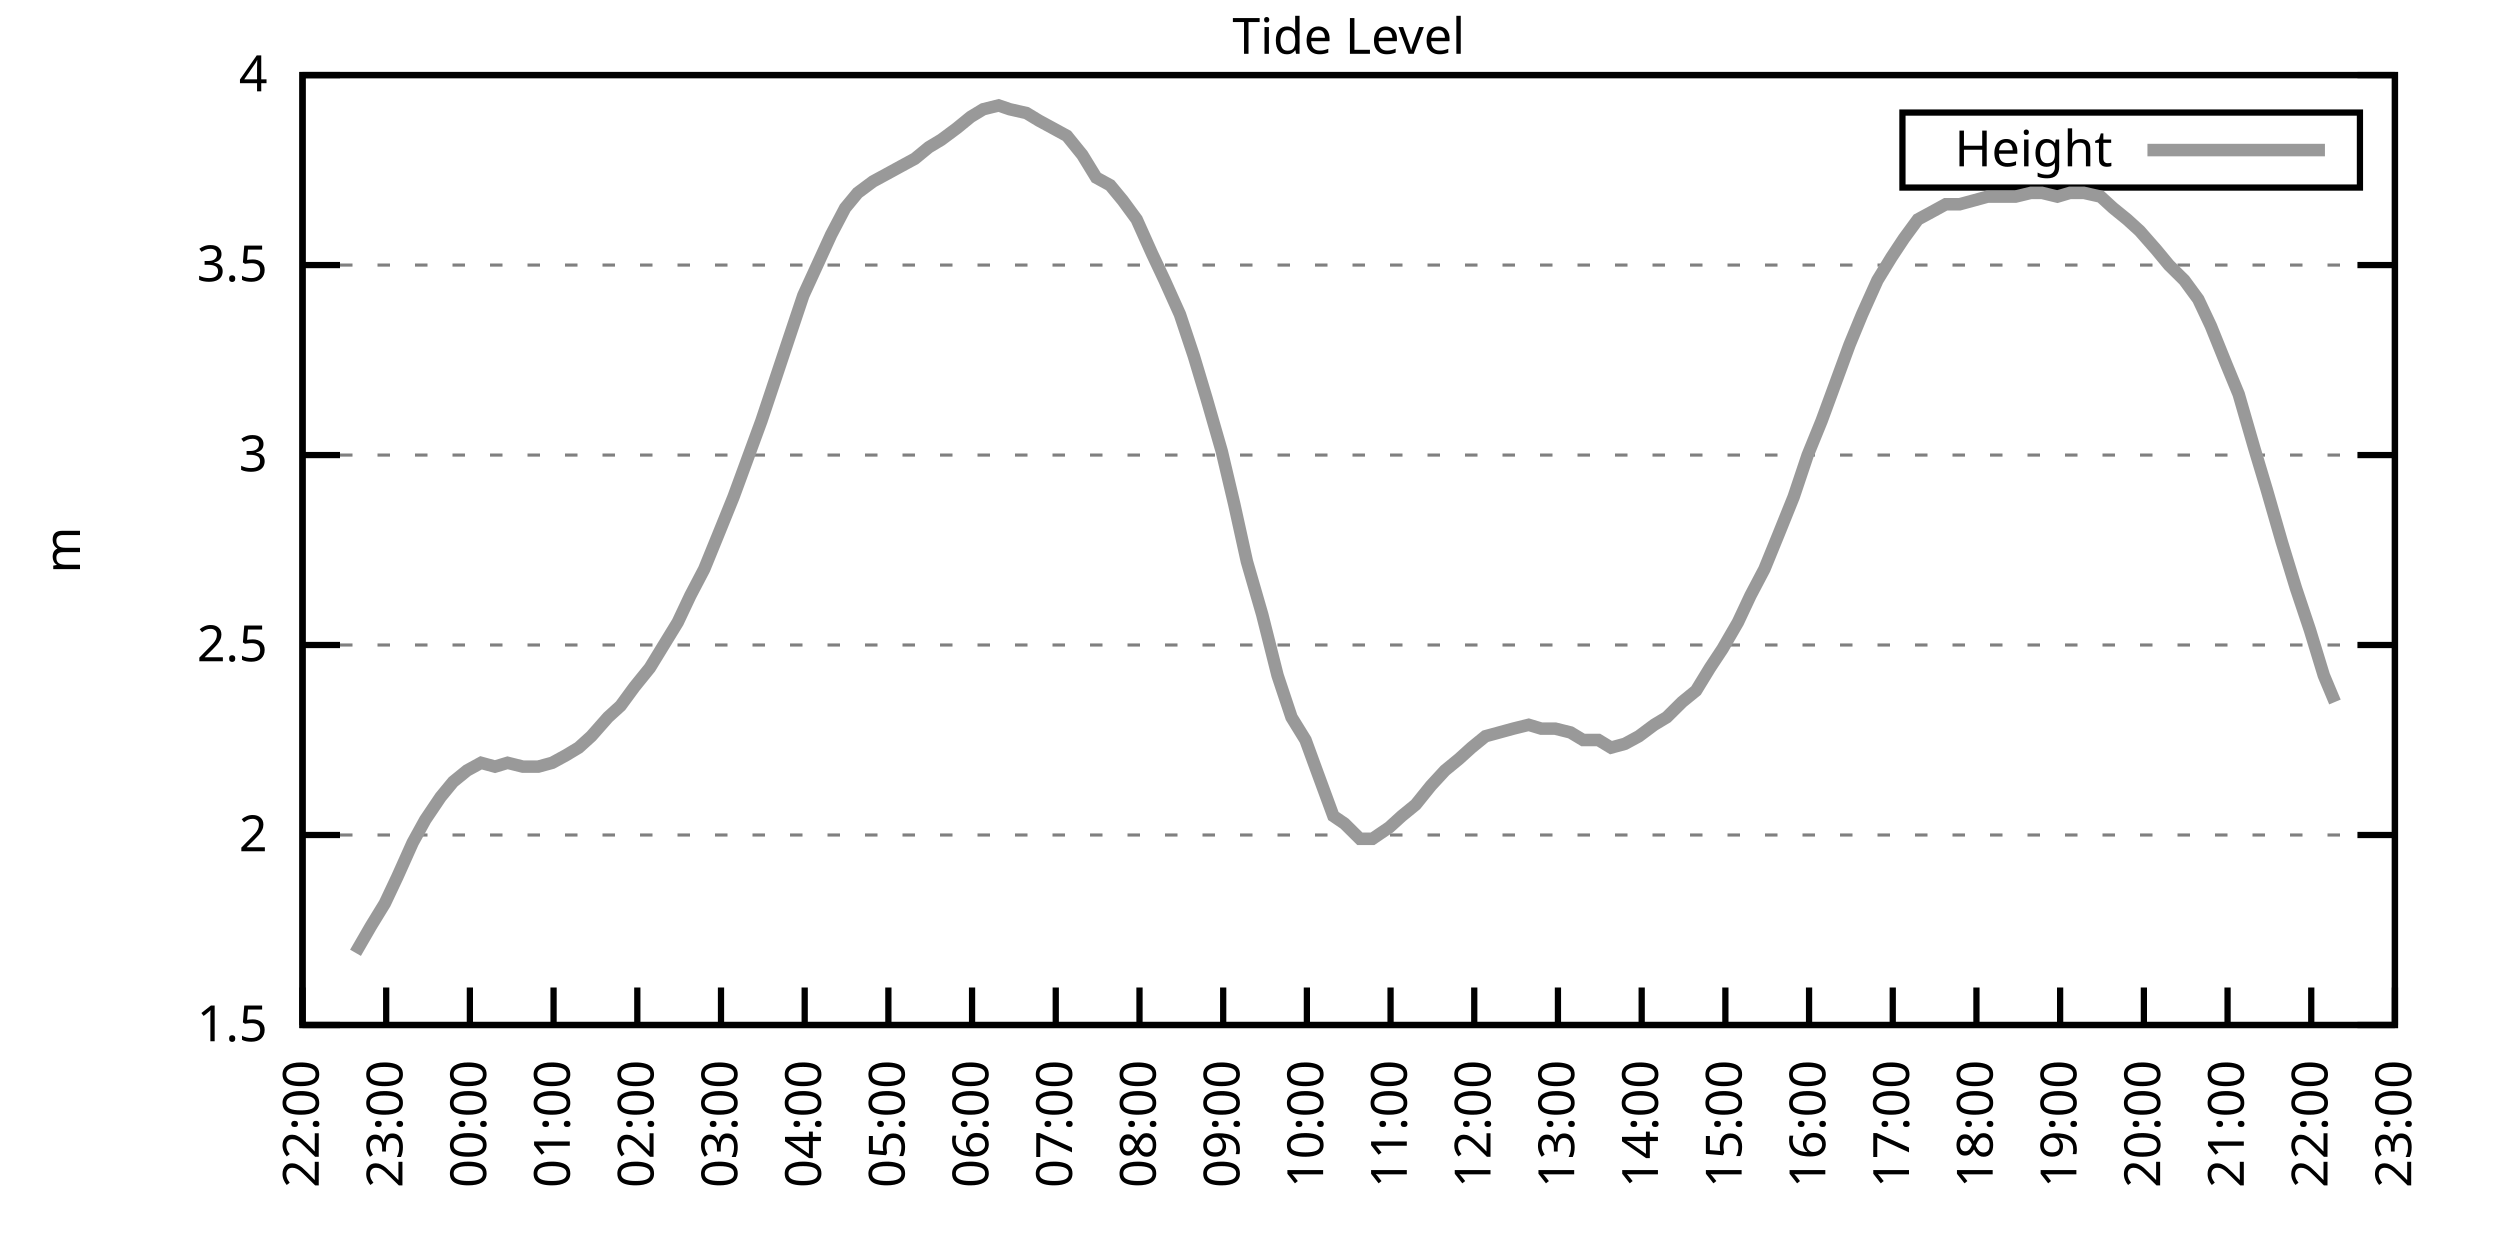
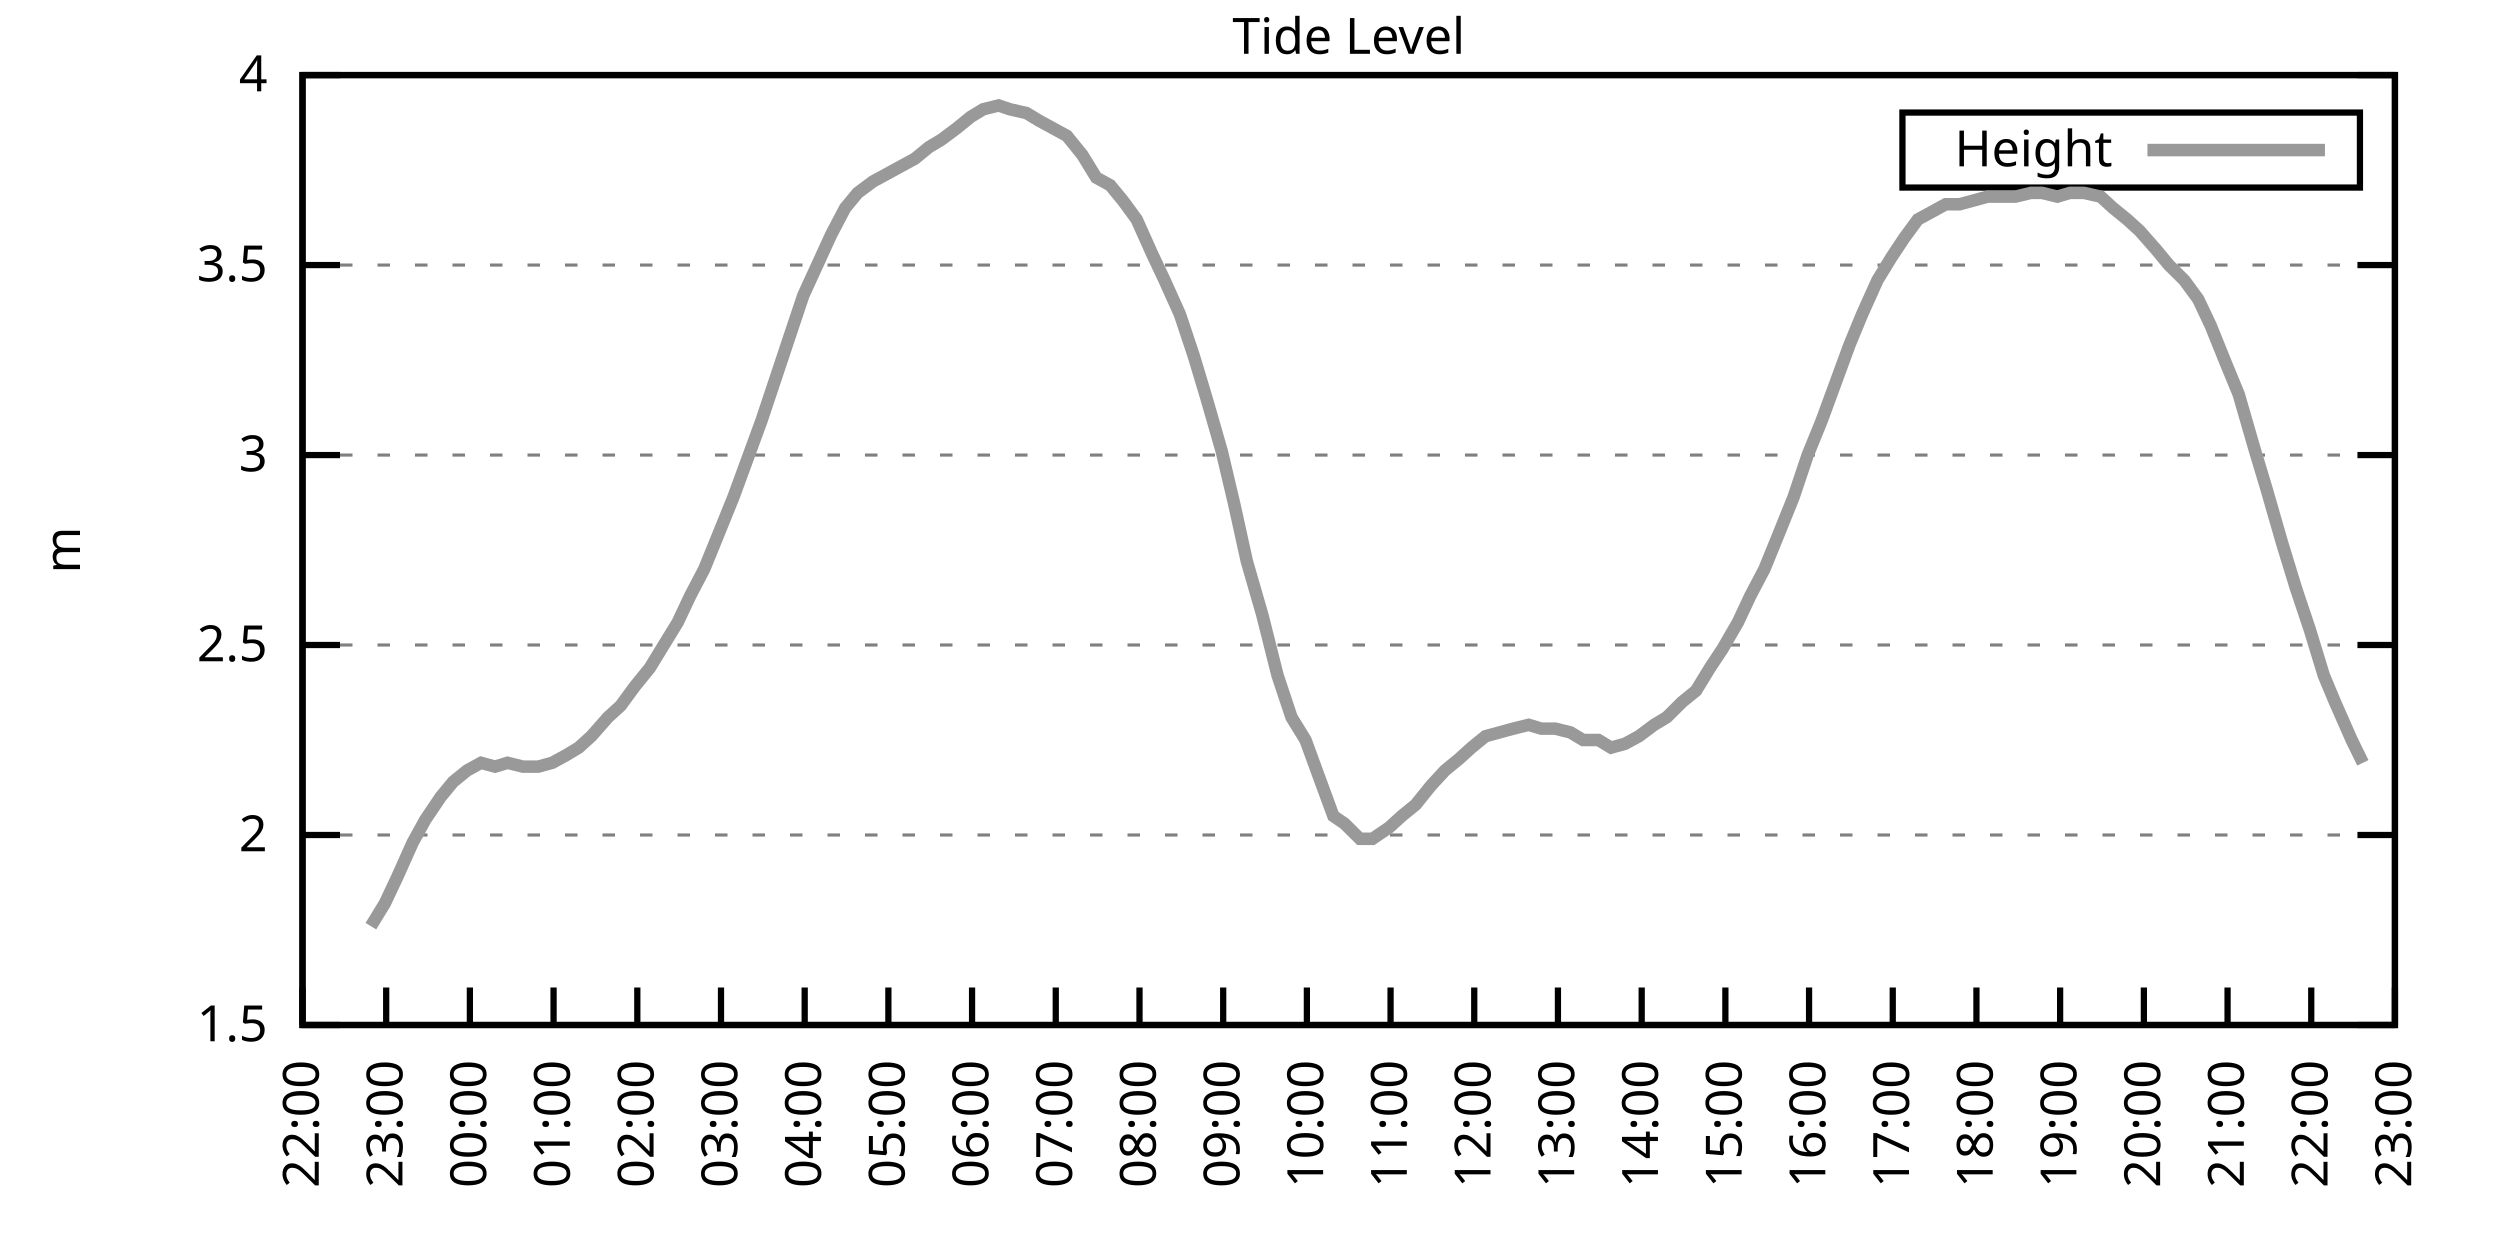
<svg xmlns="http://www.w3.org/2000/svg" xmlns:xlink="http://www.w3.org/1999/xlink" width="400" height="200" viewBox="0 0 400 200">
  <g id="gnuplot_canvas">
    <rect x="0" y="0" width="400" height="200" fill="none" />
    <defs>
      <circle id="gpDot" r="0.5" stroke-width="0.5" stroke="currentColor" />
      <path id="gpPt0" stroke-width="0.333" stroke="currentColor" d="M-1,0 h2 M0,-1 v2" />
      <path id="gpPt1" stroke-width="0.333" stroke="currentColor" d="M-1,-1 L1,1 M1,-1 L-1,1" />
      <path id="gpPt2" stroke-width="0.333" stroke="currentColor" d="M-1,0 L1,0 M0,-1 L0,1 M-1,-1 L1,1 M-1,1 L1,-1" />
      <rect id="gpPt3" stroke-width="0.333" stroke="currentColor" x="-1" y="-1" width="2" height="2" />
      <rect id="gpPt4" stroke-width="0.333" stroke="currentColor" fill="currentColor" x="-1" y="-1" width="2" height="2" />
      <circle id="gpPt5" stroke-width="0.333" stroke="currentColor" cx="0" cy="0" r="1" />
      <use xlink:href="#gpPt5" id="gpPt6" fill="currentColor" stroke="none" />
      <path id="gpPt7" stroke-width="0.333" stroke="currentColor" d="M0,-1.33 L-1.33,0.67 L1.33,0.67 z" />
      <use xlink:href="#gpPt7" id="gpPt8" fill="currentColor" stroke="none" />
      <use xlink:href="#gpPt7" id="gpPt9" stroke="currentColor" transform="rotate(180)" />
      <use xlink:href="#gpPt9" id="gpPt10" fill="currentColor" stroke="none" />
      <use xlink:href="#gpPt3" id="gpPt11" stroke="currentColor" transform="rotate(45)" />
      <use xlink:href="#gpPt11" id="gpPt12" fill="currentColor" stroke="none" />
      <path id="gpPt13" stroke-width="0.333" stroke="currentColor" d="M0,1.330 L1.265,0.411 L0.782,-1.067 L-0.782,-1.076 L-1.265,0.411 z" />
      <use xlink:href="#gpPt13" id="gpPt14" fill="currentColor" stroke="none" />
      <filter id="textbox" filterUnits="objectBoundingBox" x="0" y="0" height="1" width="1">
        <feFlood flood-color="white" flood-opacity="1" result="bgnd" />
        <feComposite in="SourceGraphic" in2="bgnd" operator="atop" />
      </filter>
      <filter id="greybox" filterUnits="objectBoundingBox" x="0" y="0" height="1" width="1">
        <feFlood flood-color="lightgrey" flood-opacity="1" result="grey" />
        <feComposite in="SourceGraphic" in2="grey" operator="atop" />
      </filter>
    </defs>
    <g fill="none" color="white" stroke="currentColor" stroke-width="1.00" stroke-linecap="butt" stroke-linejoin="miter">
</g>
    <g fill="none" color="black" stroke="currentColor" stroke-width="1.00" stroke-linecap="butt" stroke-linejoin="miter">
      <g stroke="none" shape-rendering="crispEdges">
        <polygon fill="rgb(255, 255, 255)" points="48.40,164.00 383.18,164.00 383.18,12.02 48.40,12.02 " />
      </g>
    </g>
    <g fill="none" color="black" stroke="currentColor" stroke-width="1.00" stroke-linecap="butt" stroke-linejoin="miter">
</g>
    <g fill="none" color="black" stroke="black" stroke-width="0.50" stroke-linecap="butt" stroke-linejoin="miter">
</g>
    <g fill="none" color="gray" stroke="currentColor" stroke-width="0.50" stroke-linecap="butt" stroke-linejoin="miter">
      <path stroke="gray" stroke-dasharray="2,4" class="gridline" d="M48.40,164.00 L383.19,164.00  " />
    </g>
    <g fill="none" color="gray" stroke="gray" stroke-width="1.00" stroke-linecap="butt" stroke-linejoin="miter">
</g>
    <g fill="none" color="black" stroke="currentColor" stroke-width="1.00" stroke-linecap="butt" stroke-linejoin="miter">
      <path stroke="black" d="M48.40,164.00 L54.40,164.00 M383.19,164.00 L377.19,164.00  " />
      <g transform="translate(42.80,166.60)" stroke="none" fill="black" font-family="Sans" font-size="8.00" text-anchor="end">
        <text>
          <tspan font-family="Sans"> 1.5</tspan>
        </text>
      </g>
    </g>
    <g fill="none" color="black" stroke="currentColor" stroke-width="1.00" stroke-linecap="butt" stroke-linejoin="miter">
</g>
    <g fill="none" color="black" stroke="black" stroke-width="0.50" stroke-linecap="butt" stroke-linejoin="miter">
</g>
    <g fill="none" color="gray" stroke="currentColor" stroke-width="0.50" stroke-linecap="butt" stroke-linejoin="miter">
      <path stroke="gray" stroke-dasharray="2,4" class="gridline" d="M48.40,133.60 L383.19,133.60  " />
    </g>
    <g fill="none" color="gray" stroke="gray" stroke-width="1.00" stroke-linecap="butt" stroke-linejoin="miter">
</g>
    <g fill="none" color="black" stroke="currentColor" stroke-width="1.00" stroke-linecap="butt" stroke-linejoin="miter">
      <path stroke="black" d="M48.40,133.60 L54.40,133.60 M383.19,133.60 L377.19,133.60  " />
      <g transform="translate(42.80,136.20)" stroke="none" fill="black" font-family="Sans" font-size="8.00" text-anchor="end">
        <text>
          <tspan font-family="Sans"> 2</tspan>
        </text>
      </g>
    </g>
    <g fill="none" color="black" stroke="currentColor" stroke-width="1.00" stroke-linecap="butt" stroke-linejoin="miter">
</g>
    <g fill="none" color="black" stroke="black" stroke-width="0.50" stroke-linecap="butt" stroke-linejoin="miter">
</g>
    <g fill="none" color="gray" stroke="currentColor" stroke-width="0.50" stroke-linecap="butt" stroke-linejoin="miter">
      <path stroke="gray" stroke-dasharray="2,4" class="gridline" d="M48.40,103.20 L383.19,103.20  " />
    </g>
    <g fill="none" color="gray" stroke="gray" stroke-width="1.00" stroke-linecap="butt" stroke-linejoin="miter">
</g>
    <g fill="none" color="black" stroke="currentColor" stroke-width="1.00" stroke-linecap="butt" stroke-linejoin="miter">
      <path stroke="black" d="M48.40,103.20 L54.40,103.20 M383.19,103.20 L377.19,103.20  " />
      <g transform="translate(42.80,105.80)" stroke="none" fill="black" font-family="Sans" font-size="8.00" text-anchor="end">
        <text>
          <tspan font-family="Sans"> 2.5</tspan>
        </text>
      </g>
    </g>
    <g fill="none" color="black" stroke="currentColor" stroke-width="1.00" stroke-linecap="butt" stroke-linejoin="miter">
</g>
    <g fill="none" color="black" stroke="black" stroke-width="0.50" stroke-linecap="butt" stroke-linejoin="miter">
</g>
    <g fill="none" color="gray" stroke="currentColor" stroke-width="0.50" stroke-linecap="butt" stroke-linejoin="miter">
      <path stroke="gray" stroke-dasharray="2,4" class="gridline" d="M48.40,72.81 L383.19,72.81  " />
    </g>
    <g fill="none" color="gray" stroke="gray" stroke-width="1.00" stroke-linecap="butt" stroke-linejoin="miter">
</g>
    <g fill="none" color="black" stroke="currentColor" stroke-width="1.00" stroke-linecap="butt" stroke-linejoin="miter">
      <path stroke="black" d="M48.40,72.81 L54.40,72.81 M383.19,72.81 L377.19,72.81  " />
      <g transform="translate(42.80,75.41)" stroke="none" fill="black" font-family="Sans" font-size="8.00" text-anchor="end">
        <text>
          <tspan font-family="Sans"> 3</tspan>
        </text>
      </g>
    </g>
    <g fill="none" color="black" stroke="currentColor" stroke-width="1.00" stroke-linecap="butt" stroke-linejoin="miter">
</g>
    <g fill="none" color="black" stroke="black" stroke-width="0.50" stroke-linecap="butt" stroke-linejoin="miter">
</g>
    <g fill="none" color="gray" stroke="currentColor" stroke-width="0.50" stroke-linecap="butt" stroke-linejoin="miter">
      <path stroke="gray" stroke-dasharray="2,4" class="gridline" d="M48.40,42.41 L383.19,42.41  " />
    </g>
    <g fill="none" color="gray" stroke="gray" stroke-width="1.00" stroke-linecap="butt" stroke-linejoin="miter">
</g>
    <g fill="none" color="black" stroke="currentColor" stroke-width="1.00" stroke-linecap="butt" stroke-linejoin="miter">
      <path stroke="black" d="M48.40,42.41 L54.40,42.41 M383.19,42.41 L377.19,42.41  " />
      <g transform="translate(42.80,45.01)" stroke="none" fill="black" font-family="Sans" font-size="8.00" text-anchor="end">
        <text>
          <tspan font-family="Sans"> 3.5</tspan>
        </text>
      </g>
    </g>
    <g fill="none" color="black" stroke="currentColor" stroke-width="1.00" stroke-linecap="butt" stroke-linejoin="miter">
</g>
    <g fill="none" color="black" stroke="black" stroke-width="0.50" stroke-linecap="butt" stroke-linejoin="miter">
</g>
    <g fill="none" color="gray" stroke="currentColor" stroke-width="0.50" stroke-linecap="butt" stroke-linejoin="miter">
      <path stroke="gray" stroke-dasharray="2,4" class="gridline" d="M48.40,12.01 L383.19,12.01  " />
    </g>
    <g fill="none" color="gray" stroke="gray" stroke-width="1.00" stroke-linecap="butt" stroke-linejoin="miter">
</g>
    <g fill="none" color="black" stroke="currentColor" stroke-width="1.00" stroke-linecap="butt" stroke-linejoin="miter">
      <path stroke="black" d="M48.40,12.01 L54.40,12.01 M383.19,12.01 L377.19,12.01  " />
      <g transform="translate(42.80,14.61)" stroke="none" fill="black" font-family="Sans" font-size="8.00" text-anchor="end">
        <text>
          <tspan font-family="Sans"> 4</tspan>
        </text>
      </g>
    </g>
    <g fill="none" color="black" stroke="currentColor" stroke-width="1.00" stroke-linecap="butt" stroke-linejoin="miter">
      <path stroke="black" d="M48.40,164.00 L48.40,158.00  " />
      <g transform="translate(51.00,169.60) rotate(270.00)" stroke="none" fill="black" font-family="Sans" font-size="8.00" text-anchor="end">
        <text>
          <tspan font-family="Sans">22:00</tspan>
        </text>
      </g>
    </g>
    <g fill="none" color="black" stroke="currentColor" stroke-width="1.00" stroke-linecap="butt" stroke-linejoin="miter">
      <path stroke="black" d="M61.79,164.00 L61.79,158.00  " />
      <g transform="translate(64.39,169.60) rotate(270.00)" stroke="none" fill="black" font-family="Sans" font-size="8.00" text-anchor="end">
        <text>
          <tspan font-family="Sans">23:00</tspan>
        </text>
      </g>
    </g>
    <g fill="none" color="black" stroke="currentColor" stroke-width="1.00" stroke-linecap="butt" stroke-linejoin="miter">
      <path stroke="black" d="M75.18,164.00 L75.18,158.00  " />
      <g transform="translate(77.78,169.60) rotate(270.00)" stroke="none" fill="black" font-family="Sans" font-size="8.00" text-anchor="end">
        <text>
          <tspan font-family="Sans">00:00</tspan>
        </text>
      </g>
    </g>
    <g fill="none" color="black" stroke="currentColor" stroke-width="1.00" stroke-linecap="butt" stroke-linejoin="miter">
      <path stroke="black" d="M88.57,164.00 L88.57,158.00  " />
      <g transform="translate(91.17,169.60) rotate(270.00)" stroke="none" fill="black" font-family="Sans" font-size="8.00" text-anchor="end">
        <text>
          <tspan font-family="Sans">01:00</tspan>
        </text>
      </g>
    </g>
    <g fill="none" color="black" stroke="currentColor" stroke-width="1.00" stroke-linecap="butt" stroke-linejoin="miter">
      <path stroke="black" d="M101.97,164.00 L101.97,158.00  " />
      <g transform="translate(104.57,169.60) rotate(270.00)" stroke="none" fill="black" font-family="Sans" font-size="8.00" text-anchor="end">
        <text>
          <tspan font-family="Sans">02:00</tspan>
        </text>
      </g>
    </g>
    <g fill="none" color="black" stroke="currentColor" stroke-width="1.00" stroke-linecap="butt" stroke-linejoin="miter">
      <path stroke="black" d="M115.36,164.00 L115.36,158.00  " />
      <g transform="translate(117.96,169.60) rotate(270.00)" stroke="none" fill="black" font-family="Sans" font-size="8.00" text-anchor="end">
        <text>
          <tspan font-family="Sans">03:00</tspan>
        </text>
      </g>
    </g>
    <g fill="none" color="black" stroke="currentColor" stroke-width="1.00" stroke-linecap="butt" stroke-linejoin="miter">
      <path stroke="black" d="M128.75,164.00 L128.75,158.00  " />
      <g transform="translate(131.35,169.60) rotate(270.00)" stroke="none" fill="black" font-family="Sans" font-size="8.00" text-anchor="end">
        <text>
          <tspan font-family="Sans">04:00</tspan>
        </text>
      </g>
    </g>
    <g fill="none" color="black" stroke="currentColor" stroke-width="1.00" stroke-linecap="butt" stroke-linejoin="miter">
      <path stroke="black" d="M142.14,164.00 L142.14,158.00  " />
      <g transform="translate(144.74,169.60) rotate(270.00)" stroke="none" fill="black" font-family="Sans" font-size="8.00" text-anchor="end">
        <text>
          <tspan font-family="Sans">05:00</tspan>
        </text>
      </g>
    </g>
    <g fill="none" color="black" stroke="currentColor" stroke-width="1.00" stroke-linecap="butt" stroke-linejoin="miter">
      <path stroke="black" d="M155.53,164.00 L155.53,158.00  " />
      <g transform="translate(158.13,169.60) rotate(270.00)" stroke="none" fill="black" font-family="Sans" font-size="8.00" text-anchor="end">
        <text>
          <tspan font-family="Sans">06:00</tspan>
        </text>
      </g>
    </g>
    <g fill="none" color="black" stroke="currentColor" stroke-width="1.00" stroke-linecap="butt" stroke-linejoin="miter">
      <path stroke="black" d="M168.92,164.00 L168.92,158.00  " />
      <g transform="translate(171.52,169.60) rotate(270.00)" stroke="none" fill="black" font-family="Sans" font-size="8.00" text-anchor="end">
        <text>
          <tspan font-family="Sans">07:00</tspan>
        </text>
      </g>
    </g>
    <g fill="none" color="black" stroke="currentColor" stroke-width="1.00" stroke-linecap="butt" stroke-linejoin="miter">
      <path stroke="black" d="M182.32,164.00 L182.32,158.00  " />
      <g transform="translate(184.92,169.60) rotate(270.00)" stroke="none" fill="black" font-family="Sans" font-size="8.00" text-anchor="end">
        <text>
          <tspan font-family="Sans">08:00</tspan>
        </text>
      </g>
    </g>
    <g fill="none" color="black" stroke="currentColor" stroke-width="1.00" stroke-linecap="butt" stroke-linejoin="miter">
      <path stroke="black" d="M195.71,164.00 L195.71,158.00  " />
      <g transform="translate(198.31,169.60) rotate(270.00)" stroke="none" fill="black" font-family="Sans" font-size="8.00" text-anchor="end">
        <text>
          <tspan font-family="Sans">09:00</tspan>
        </text>
      </g>
    </g>
    <g fill="none" color="black" stroke="currentColor" stroke-width="1.00" stroke-linecap="butt" stroke-linejoin="miter">
      <path stroke="black" d="M209.10,164.00 L209.10,158.00  " />
      <g transform="translate(211.70,169.60) rotate(270.00)" stroke="none" fill="black" font-family="Sans" font-size="8.00" text-anchor="end">
        <text>
          <tspan font-family="Sans">10:00</tspan>
        </text>
      </g>
    </g>
    <g fill="none" color="black" stroke="currentColor" stroke-width="1.00" stroke-linecap="butt" stroke-linejoin="miter">
      <path stroke="black" d="M222.49,164.00 L222.49,158.00  " />
      <g transform="translate(225.09,169.60) rotate(270.00)" stroke="none" fill="black" font-family="Sans" font-size="8.00" text-anchor="end">
        <text>
          <tspan font-family="Sans">11:00</tspan>
        </text>
      </g>
    </g>
    <g fill="none" color="black" stroke="currentColor" stroke-width="1.00" stroke-linecap="butt" stroke-linejoin="miter">
      <path stroke="black" d="M235.88,164.00 L235.88,158.00  " />
      <g transform="translate(238.48,169.60) rotate(270.00)" stroke="none" fill="black" font-family="Sans" font-size="8.00" text-anchor="end">
        <text>
          <tspan font-family="Sans">12:00</tspan>
        </text>
      </g>
    </g>
    <g fill="none" color="black" stroke="currentColor" stroke-width="1.00" stroke-linecap="butt" stroke-linejoin="miter">
      <path stroke="black" d="M249.27,164.00 L249.27,158.00  " />
      <g transform="translate(251.87,169.60) rotate(270.00)" stroke="none" fill="black" font-family="Sans" font-size="8.00" text-anchor="end">
        <text>
          <tspan font-family="Sans">13:00</tspan>
        </text>
      </g>
    </g>
    <g fill="none" color="black" stroke="currentColor" stroke-width="1.00" stroke-linecap="butt" stroke-linejoin="miter">
      <path stroke="black" d="M262.67,164.00 L262.67,158.00  " />
      <g transform="translate(265.27,169.60) rotate(270.00)" stroke="none" fill="black" font-family="Sans" font-size="8.00" text-anchor="end">
        <text>
          <tspan font-family="Sans">14:00</tspan>
        </text>
      </g>
    </g>
    <g fill="none" color="black" stroke="currentColor" stroke-width="1.00" stroke-linecap="butt" stroke-linejoin="miter">
      <path stroke="black" d="M276.06,164.00 L276.06,158.00  " />
      <g transform="translate(278.66,169.60) rotate(270.00)" stroke="none" fill="black" font-family="Sans" font-size="8.00" text-anchor="end">
        <text>
          <tspan font-family="Sans">15:00</tspan>
        </text>
      </g>
    </g>
    <g fill="none" color="black" stroke="currentColor" stroke-width="1.00" stroke-linecap="butt" stroke-linejoin="miter">
      <path stroke="black" d="M289.45,164.00 L289.45,158.00  " />
      <g transform="translate(292.05,169.60) rotate(270.00)" stroke="none" fill="black" font-family="Sans" font-size="8.00" text-anchor="end">
        <text>
          <tspan font-family="Sans">16:00</tspan>
        </text>
      </g>
    </g>
    <g fill="none" color="black" stroke="currentColor" stroke-width="1.00" stroke-linecap="butt" stroke-linejoin="miter">
      <path stroke="black" d="M302.84,164.00 L302.84,158.00  " />
      <g transform="translate(305.44,169.60) rotate(270.00)" stroke="none" fill="black" font-family="Sans" font-size="8.00" text-anchor="end">
        <text>
          <tspan font-family="Sans">17:00</tspan>
        </text>
      </g>
    </g>
    <g fill="none" color="black" stroke="currentColor" stroke-width="1.00" stroke-linecap="butt" stroke-linejoin="miter">
      <path stroke="black" d="M316.23,164.00 L316.23,158.00  " />
      <g transform="translate(318.83,169.60) rotate(270.00)" stroke="none" fill="black" font-family="Sans" font-size="8.00" text-anchor="end">
        <text>
          <tspan font-family="Sans">18:00</tspan>
        </text>
      </g>
    </g>
    <g fill="none" color="black" stroke="currentColor" stroke-width="1.00" stroke-linecap="butt" stroke-linejoin="miter">
      <path stroke="black" d="M329.62,164.00 L329.62,158.00  " />
      <g transform="translate(332.22,169.60) rotate(270.00)" stroke="none" fill="black" font-family="Sans" font-size="8.00" text-anchor="end">
        <text>
          <tspan font-family="Sans">19:00</tspan>
        </text>
      </g>
    </g>
    <g fill="none" color="black" stroke="currentColor" stroke-width="1.00" stroke-linecap="butt" stroke-linejoin="miter">
      <path stroke="black" d="M343.02,164.00 L343.02,158.00  " />
      <g transform="translate(345.62,169.60) rotate(270.00)" stroke="none" fill="black" font-family="Sans" font-size="8.00" text-anchor="end">
        <text>
          <tspan font-family="Sans">20:00</tspan>
        </text>
      </g>
    </g>
    <g fill="none" color="black" stroke="currentColor" stroke-width="1.00" stroke-linecap="butt" stroke-linejoin="miter">
      <path stroke="black" d="M356.41,164.00 L356.41,158.00  " />
      <g transform="translate(359.01,169.60) rotate(270.00)" stroke="none" fill="black" font-family="Sans" font-size="8.00" text-anchor="end">
        <text>
          <tspan font-family="Sans">21:00</tspan>
        </text>
      </g>
    </g>
    <g fill="none" color="black" stroke="currentColor" stroke-width="1.00" stroke-linecap="butt" stroke-linejoin="miter">
      <path stroke="black" d="M369.80,164.00 L369.80,158.00  " />
      <g transform="translate(372.40,169.60) rotate(270.00)" stroke="none" fill="black" font-family="Sans" font-size="8.00" text-anchor="end">
        <text>
          <tspan font-family="Sans">22:00</tspan>
        </text>
      </g>
    </g>
    <g fill="none" color="black" stroke="currentColor" stroke-width="1.00" stroke-linecap="butt" stroke-linejoin="miter">
      <path stroke="black" d="M383.19,164.00 L383.19,158.00  " />
      <g transform="translate(385.79,169.60) rotate(270.00)" stroke="none" fill="black" font-family="Sans" font-size="8.00" text-anchor="end">
        <text>
          <tspan font-family="Sans">23:00</tspan>
        </text>
      </g>
    </g>
    <g fill="none" color="black" stroke="currentColor" stroke-width="1.00" stroke-linecap="butt" stroke-linejoin="miter">
</g>
    <g fill="none" color="black" stroke="currentColor" stroke-width="1.00" stroke-linecap="butt" stroke-linejoin="miter">
      <path stroke="black" d="M48.40,12.01 L48.40,164.00 L383.19,164.00 L383.19,12.01 L48.40,12.01 Z  " />
    </g>
    <g fill="none" color="black" stroke="currentColor" stroke-width="1.00" stroke-linecap="butt" stroke-linejoin="miter">
</g>
    <g fill="none" color="black" stroke="currentColor" stroke-width="1.00" stroke-linecap="butt" stroke-linejoin="miter">
      <path stroke="black" d="M304.39,30.01 L304.39,18.01 L377.59,18.01 L377.59,30.01 L304.39,30.01 Z  " />
    </g>
    <g id="Tide_level_plot_1">
      <g fill="none" color="white" stroke="black" stroke-width="2.00" stroke-linecap="butt" stroke-linejoin="miter">
</g>
      <g fill="none" color="black" stroke="currentColor" stroke-width="2.00" stroke-linecap="butt" stroke-linejoin="miter">
        <g transform="translate(337.99,26.61)" stroke="none" fill="black" font-family="Sans" font-size="8.00" text-anchor="end">
          <text>
            <tspan font-family="Sans">Height</tspan>
          </text>
        </g>
      </g>
      <g fill="none" color="black" stroke="currentColor" stroke-width="2.00" stroke-linecap="butt" stroke-linejoin="miter">
-         <path stroke="rgb(153, 153, 153)" d="M343.59,24.01 L371.99,24.01 M56.88,152.45 L59.34,148.19 L61.57,144.55 L63.58,140.29 L66.03,134.82 L68.04,131.17   L70.50,127.52 L72.50,125.09 L74.74,123.27 L76.97,122.05 L79.20,122.66 L81.21,122.05 L83.66,122.66 L86.12,122.66   L88.35,122.05 L90.58,120.83 L92.59,119.62 L94.60,117.80 L97.28,114.76 L99.29,112.93 L101.52,109.89 L103.98,106.85   L106.21,103.20 L108.44,99.56 L110.45,95.30 L112.68,91.04 L114.91,85.57 L117.37,79.49 L119.60,73.41 L121.83,67.33   L124.06,60.65 L126.29,53.96 L128.53,47.27 L130.76,42.41 L132.99,37.54 L135.22,33.29 L137.23,30.86 L139.69,29.03   L141.92,27.82 L144.15,26.60 L146.38,25.39 L148.61,23.56 L150.62,22.35 L153.08,20.52 L155.31,18.70 L157.32,17.48   L159.77,16.87 L161.56,17.48 L164.24,18.09 L166.25,19.31 L168.48,20.52 L170.71,21.74 L173.17,24.78 L175.40,28.42   L177.63,29.64 L179.64,32.07 L181.87,35.11 L184.32,40.58 L186.33,44.84 L188.79,50.31 L191.02,57.00 L193.03,63.69   L195.48,72.20 L197.49,80.71 L199.50,89.83 L201.96,98.34 L204.41,108.07 L206.64,114.76 L208.88,118.40 L210.88,123.87   L213.34,130.56 L215.13,131.78 L217.58,134.21 L219.59,134.21 L222.27,132.39 L224.28,130.56 L226.51,128.74 L228.96,125.70   L231.20,123.27 L233.43,121.44 L235.44,119.62 L237.67,117.80 L239.90,117.19 L242.13,116.58 L244.59,115.97 L246.60,116.58   L248.83,116.58 L251.28,117.19 L253.29,118.40 L255.75,118.40 L257.76,119.62 L259.99,119.01 L262.22,117.80 L264.67,115.97   L266.68,114.76 L269.14,112.32 L271.37,110.50 L273.60,106.85 L275.61,103.81 L278.07,99.56 L280.07,95.30 L282.31,91.04   L284.54,85.57 L286.99,79.49 L289.23,72.81 L291.46,67.33 L293.47,61.86 L295.92,55.18 L297.93,50.31 L300.39,44.84   L302.62,41.19 L304.63,38.15 L306.86,35.11 L309.09,33.90 L311.32,32.68 L313.55,32.68 L315.79,32.07 L318.02,31.46   L320.47,31.46 L322.48,31.46 L324.94,30.86 L326.72,30.86 L329.18,31.46 L331.19,30.86 L333.42,30.86 L336.10,31.46   L338.10,33.29 L340.34,35.11 L342.35,36.94 L345.02,39.98 L347.03,42.41 L349.49,44.84 L351.72,47.88 L353.73,52.14   L356.18,58.21 L358.19,63.08 L360.65,71.59 L362.66,78.28 L365.11,86.79 L367.34,94.08 L369.58,100.77 L371.81,108.07   L373.59,112.32  " />
+         <path stroke="rgb(153, 153, 153)" d="M343.59,24.01 L371.99,24.01 M59.34,148.19 L61.57,144.55 L63.58,140.29 L66.03,134.82 L68.04,131.17 L70.50,127.52   L72.50,125.09 L74.74,123.27 L76.97,122.05 L79.20,122.66 L81.21,122.05 L83.66,122.66 L86.12,122.66 L88.35,122.05   L90.58,120.83 L92.59,119.62 L94.60,117.80 L97.28,114.76 L99.29,112.93 L101.52,109.89 L103.98,106.85 L106.21,103.20   L108.44,99.56 L110.45,95.30 L112.68,91.04 L114.91,85.57 L117.37,79.49 L119.60,73.41 L121.83,67.33 L124.06,60.65   L126.29,53.96 L128.53,47.27 L130.76,42.41 L132.99,37.54 L135.22,33.29 L137.23,30.86 L139.69,29.03 L141.92,27.82   L144.15,26.60 L146.38,25.39 L148.61,23.56 L150.62,22.35 L153.08,20.52 L155.31,18.70 L157.32,17.48 L159.77,16.87   L161.56,17.48 L164.24,18.09 L166.25,19.31 L168.48,20.52 L170.71,21.74 L173.17,24.78 L175.40,28.42 L177.63,29.64   L179.64,32.07 L181.87,35.11 L184.32,40.58 L186.33,44.84 L188.79,50.31 L191.02,57.00 L193.03,63.69 L195.48,72.20   L197.49,80.71 L199.50,89.83 L201.96,98.34 L204.41,108.07 L206.64,114.76 L208.88,118.40 L210.88,123.87 L213.34,130.56   L215.13,131.78 L217.58,134.21 L219.59,134.21 L222.27,132.39 L224.28,130.56 L226.51,128.74 L228.96,125.70 L231.20,123.27   L233.43,121.44 L235.44,119.62 L237.67,117.80 L239.90,117.19 L242.13,116.58 L244.59,115.97 L246.60,116.58 L248.83,116.58   L251.28,117.19 L253.29,118.40 L255.75,118.40 L257.76,119.62 L259.99,119.01 L262.22,117.80 L264.67,115.97 L266.68,114.76   L269.14,112.32 L271.37,110.50 L273.60,106.85 L275.61,103.81 L278.07,99.56 L280.07,95.30 L282.31,91.04 L284.54,85.57   L286.99,79.49 L289.23,72.81 L291.46,67.33 L293.47,61.86 L295.92,55.18 L297.93,50.31 L300.39,44.84 L302.62,41.19   L304.63,38.15 L306.86,35.11 L309.09,33.90 L311.32,32.68 L313.55,32.68 L315.79,32.07 L318.02,31.46 L320.47,31.46   L322.48,31.46 L324.94,30.86 L326.72,30.86 L329.18,31.46 L331.19,30.86 L333.42,30.86 L336.10,31.46 L338.10,33.29   L340.34,35.11 L342.35,36.94 L345.02,39.98 L347.03,42.41 L349.49,44.84 L351.72,47.88 L353.73,52.14 L356.18,58.21   L358.19,63.08 L360.65,71.59 L362.66,78.28 L365.11,86.79 L367.34,94.08 L369.58,100.77 L371.81,108.07 L373.59,112.32   L376.27,118.40 L378.06,122.05  " />
      </g>
    </g>
    <g fill="none" color="black" stroke="currentColor" stroke-width="2.00" stroke-linecap="butt" stroke-linejoin="miter">
</g>
    <g fill="none" color="black" stroke="black" stroke-width="1.00" stroke-linecap="butt" stroke-linejoin="miter">
</g>
    <g fill="none" color="black" stroke="currentColor" stroke-width="1.00" stroke-linecap="butt" stroke-linejoin="miter">
      <path stroke="black" d="M48.40,12.01 L48.40,164.00 L383.19,164.00 L383.19,12.01 L48.40,12.01 Z  " />
      <g transform="translate(12.80,88.01) rotate(270.00)" stroke="none" fill="black" font-family="Sans" font-size="8.00" text-anchor="middle">
        <text>
          <tspan font-family="Sans">m</tspan>
        </text>
      </g>
    </g>
    <g fill="none" color="black" stroke="currentColor" stroke-width="1.00" stroke-linecap="butt" stroke-linejoin="miter">
</g>
    <g fill="none" color="black" stroke="currentColor" stroke-width="1.00" stroke-linecap="butt" stroke-linejoin="miter">
      <g transform="translate(215.79,8.61)" stroke="none" fill="black" font-family="Sans" font-size="8.00" text-anchor="middle">
        <text>
          <tspan font-family="Sans">Tide Level</tspan>
        </text>
      </g>
    </g>
    <g fill="none" color="black" stroke="currentColor" stroke-width="1.00" stroke-linecap="butt" stroke-linejoin="miter">
</g>
  </g>
</svg>
